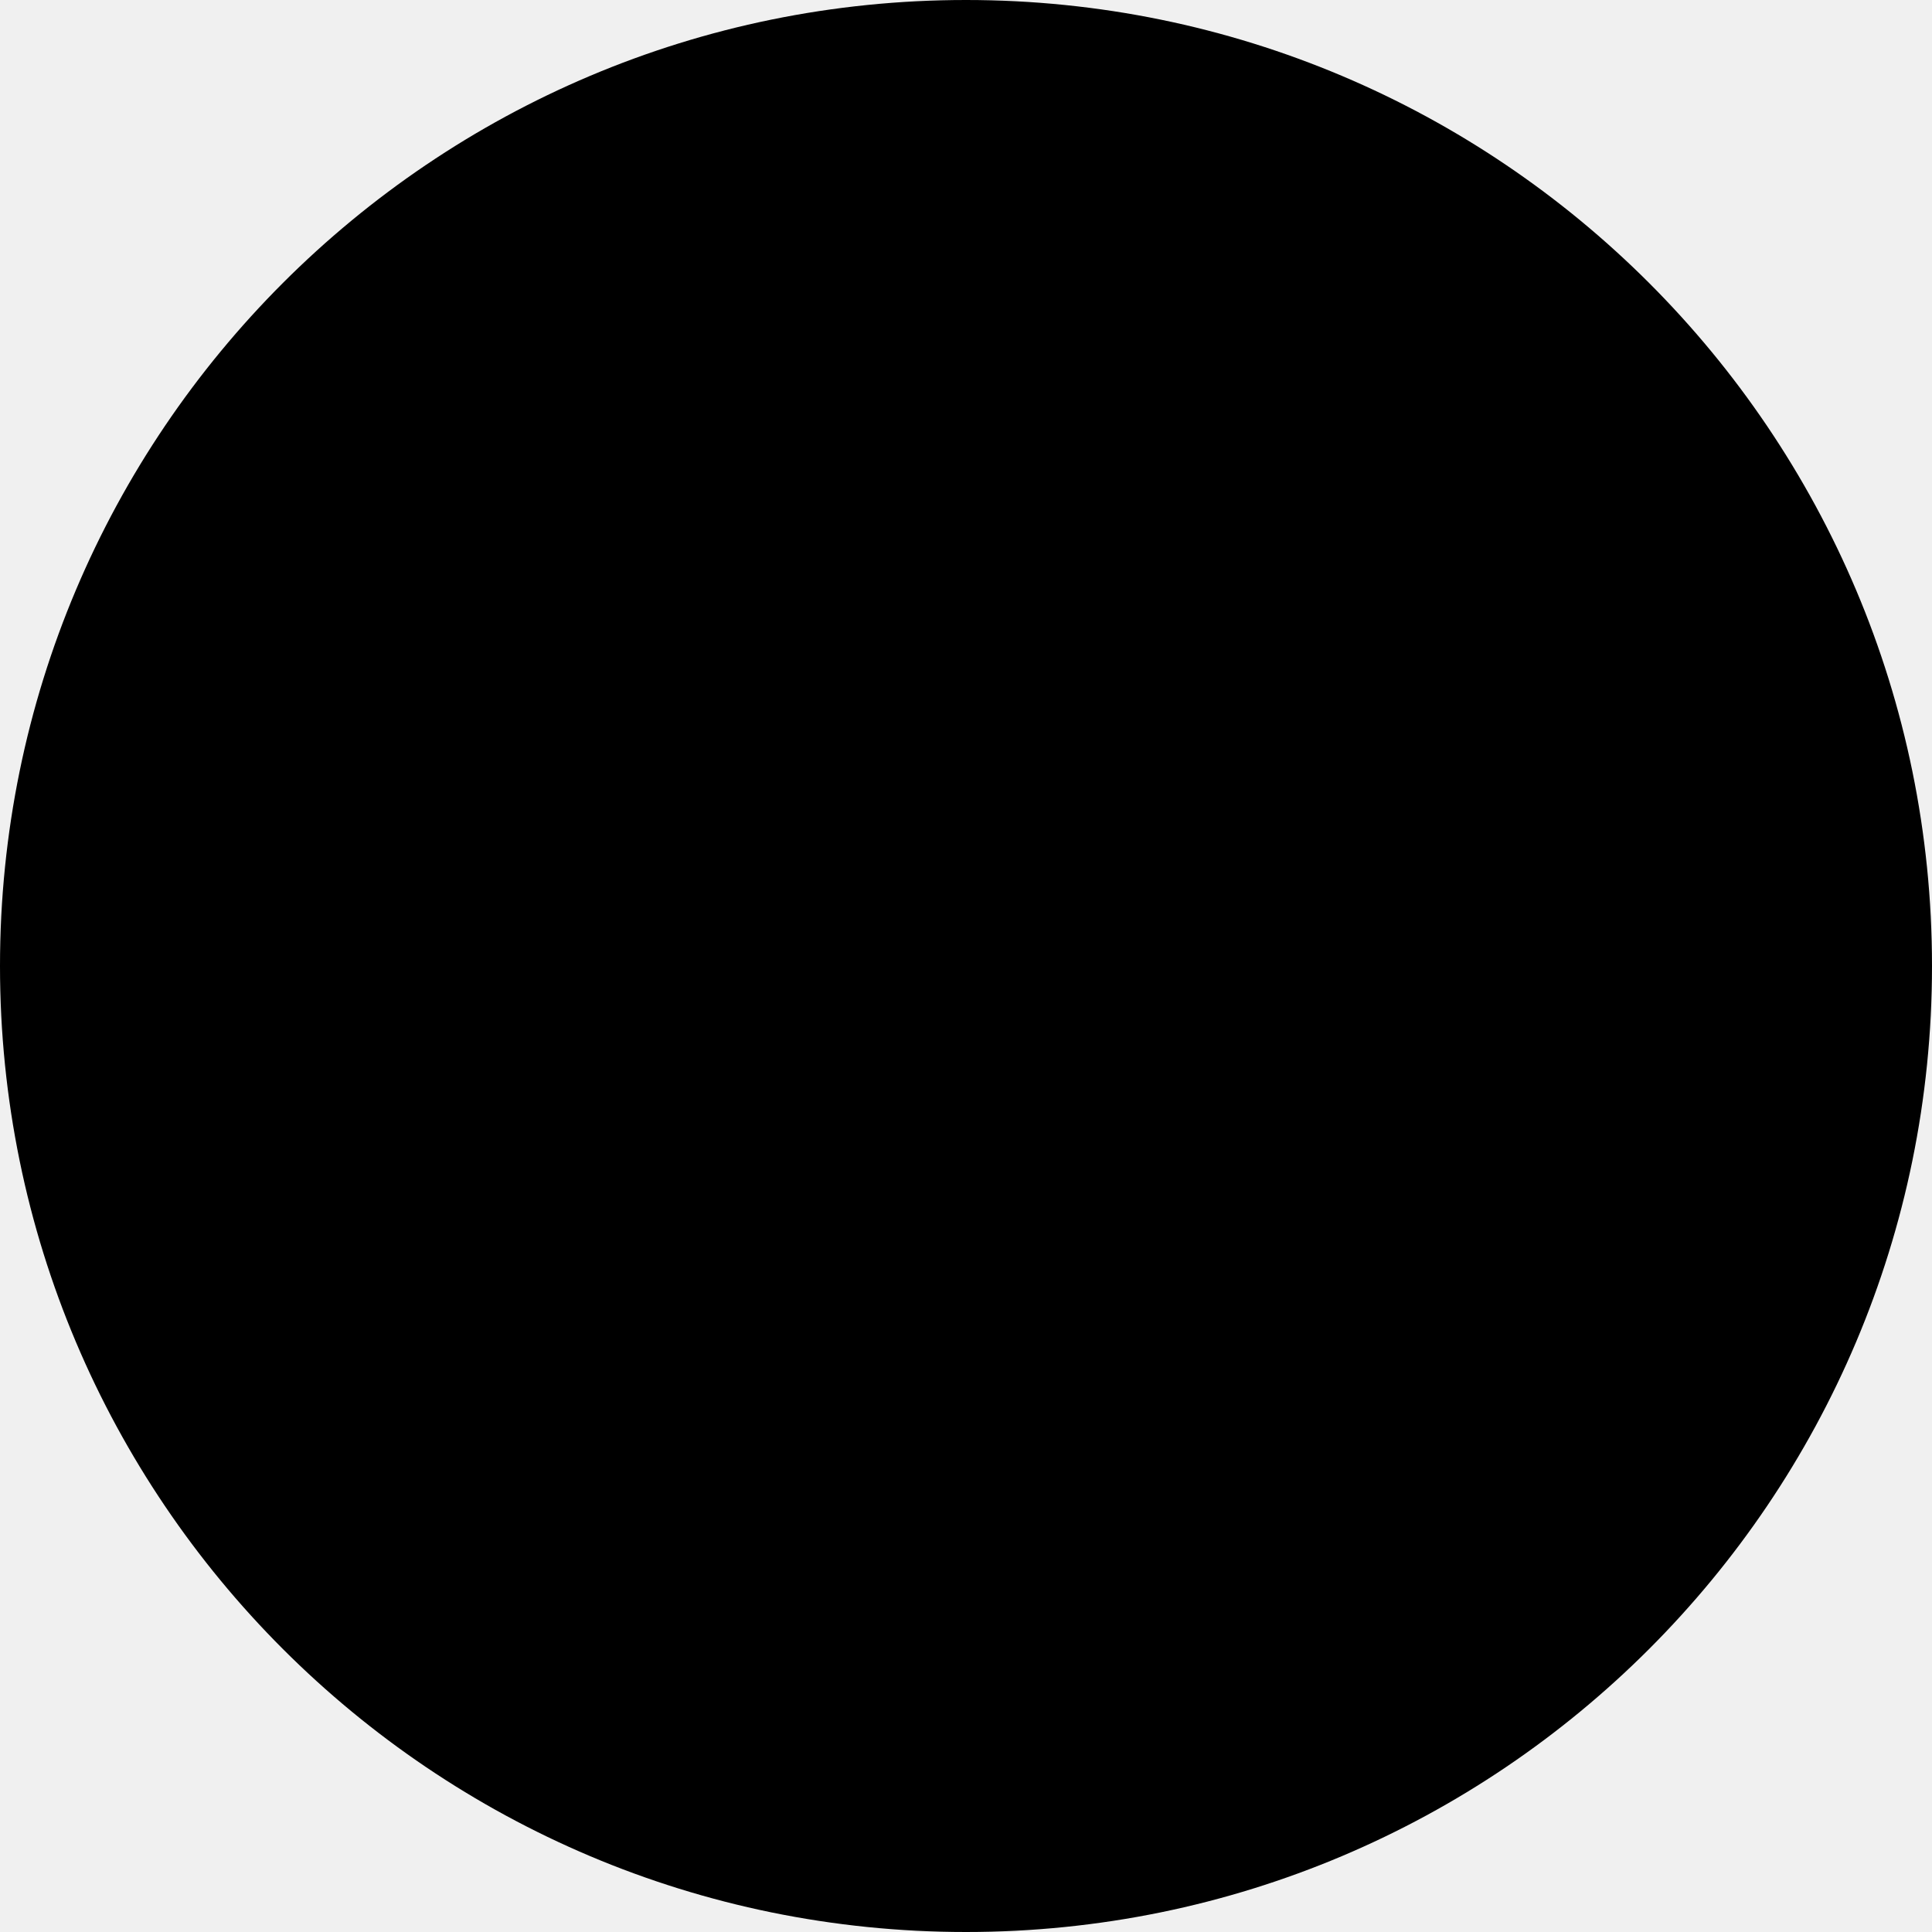
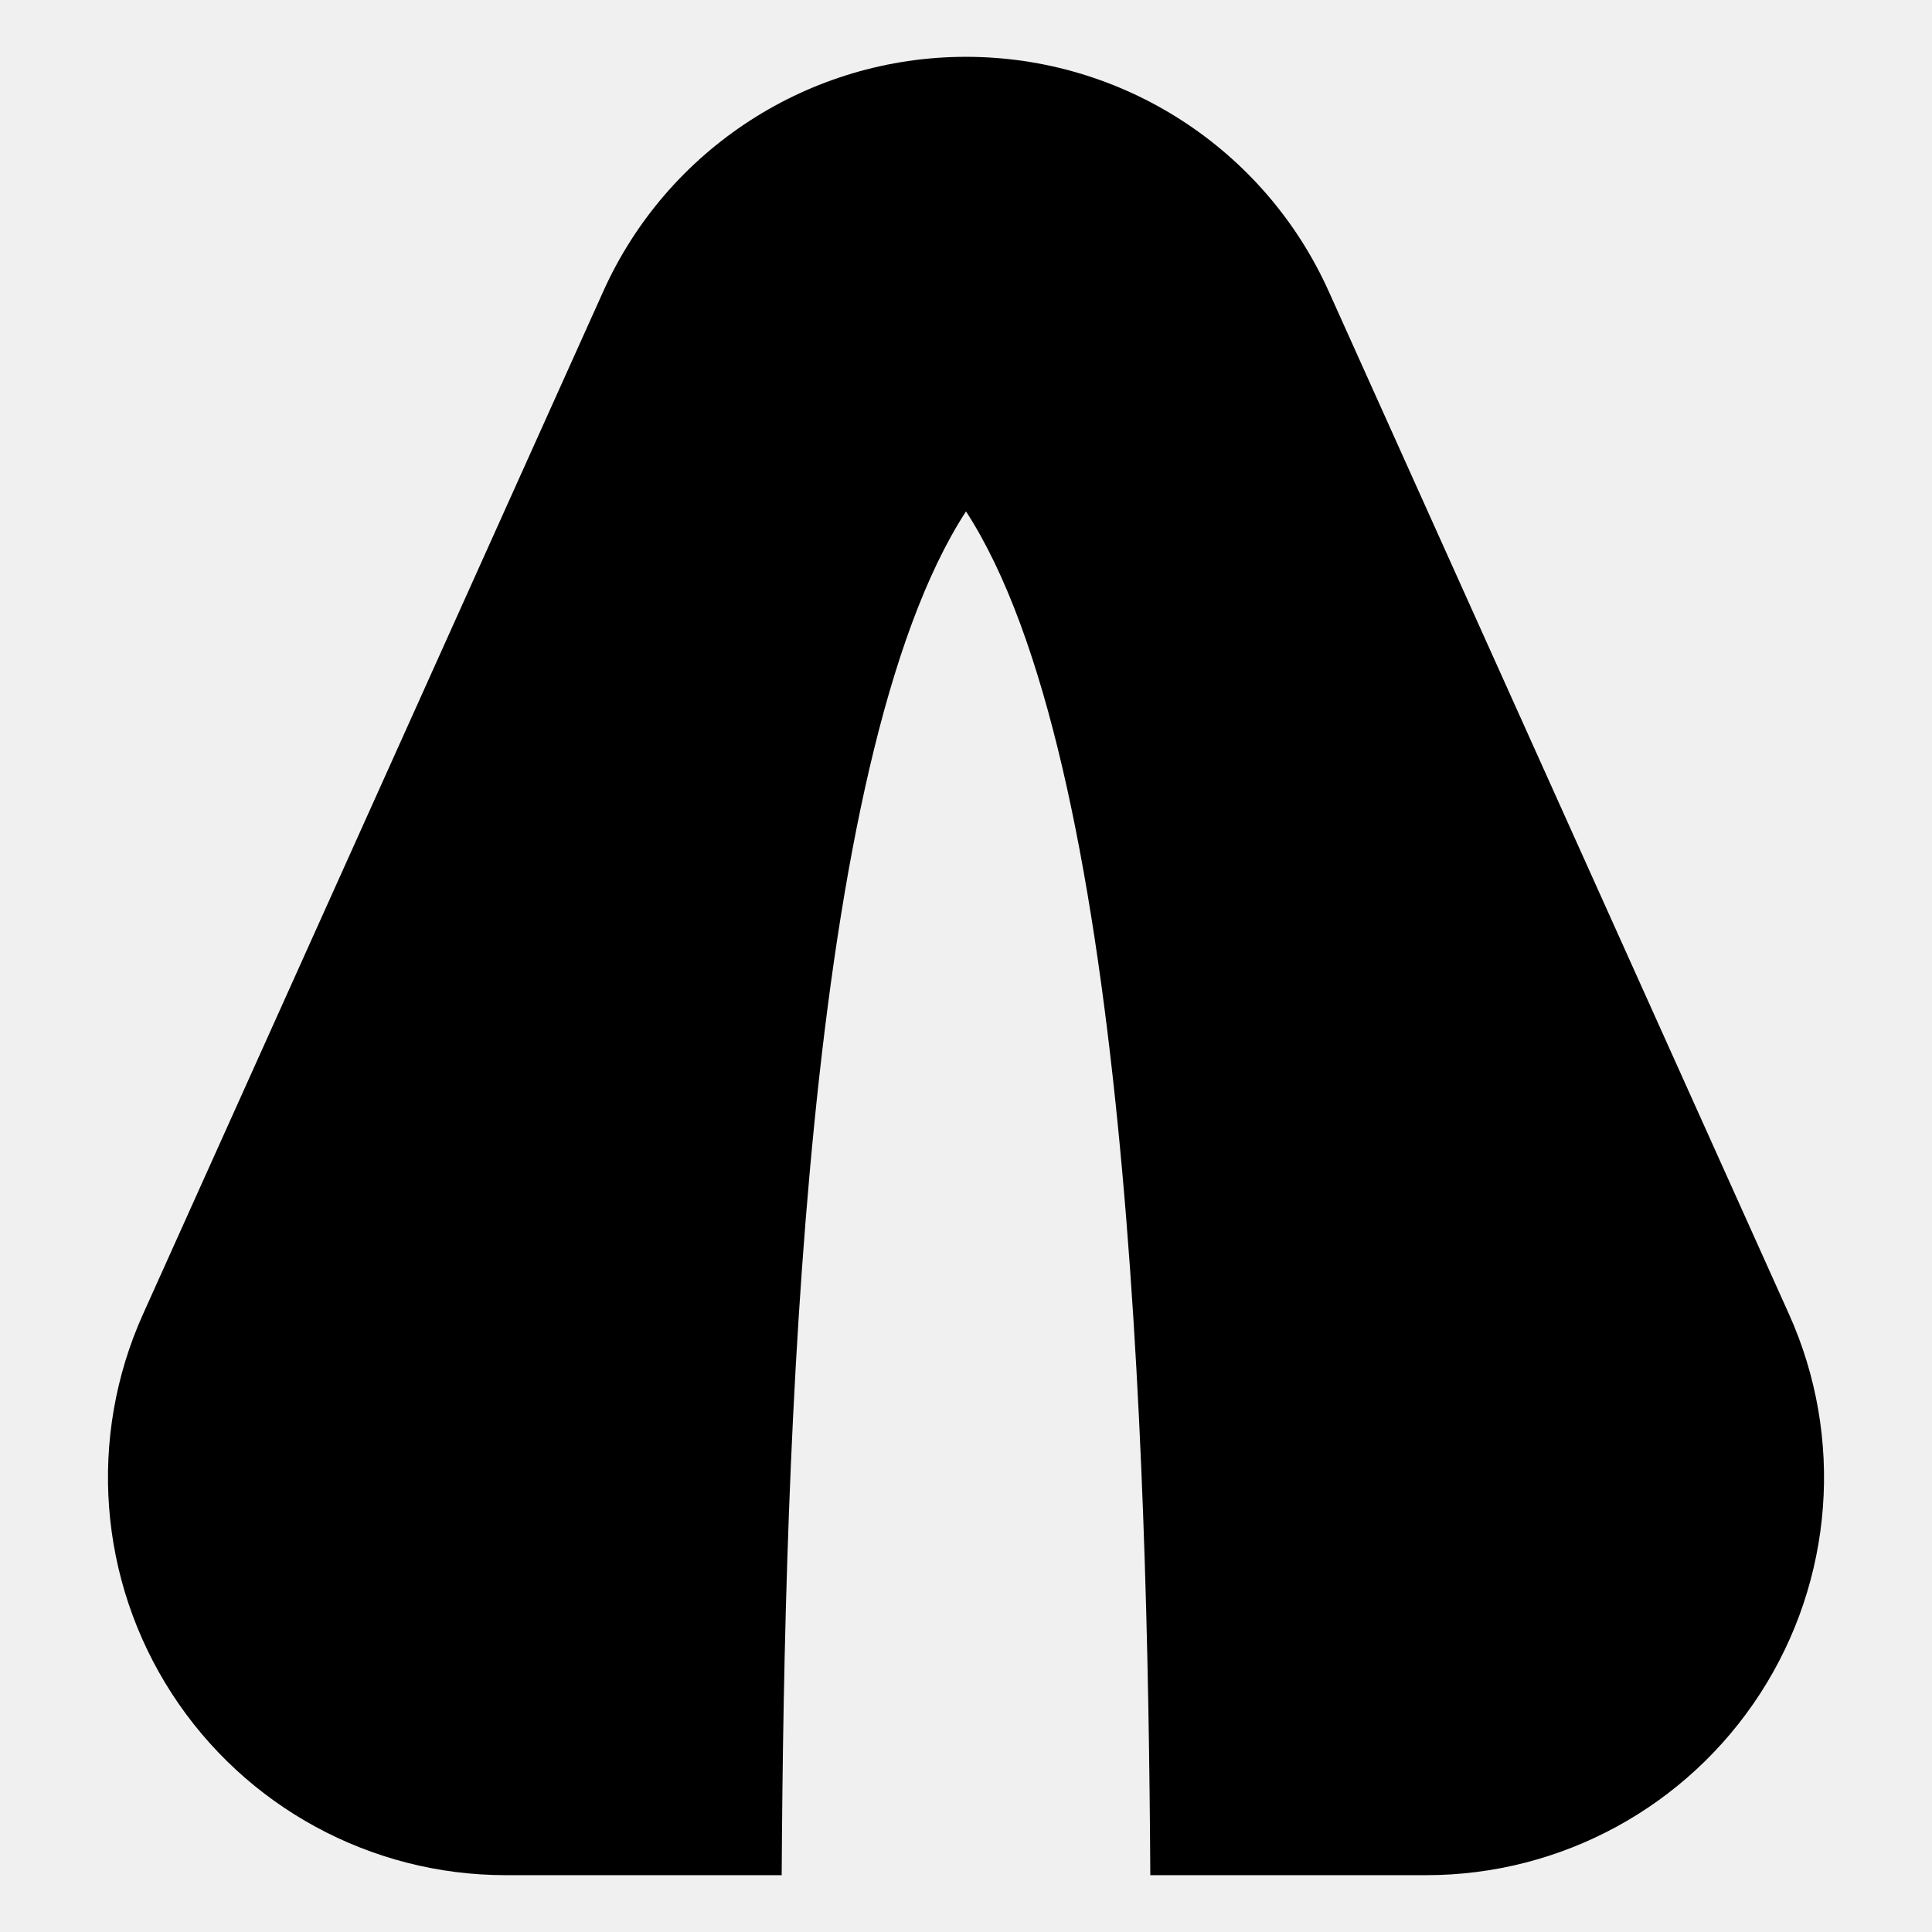
- <svg xmlns="http://www.w3.org/2000/svg" viewBox="0 0 100 100">
-   <circle cx="50" cy="50" r="50" fill="#000000" />
+ <svg xmlns="http://www.w3.org/2000/svg" viewBox="16 16 68 68" width="32" height="32">
+   <style>path{fill:#000}@media (prefers-color-scheme:dark){path{fill:#fff}}</style>
+   <path d="M62.767 26.255 L78.967 62.255 A14 14 0 0 1 66.2 82 L56.487 82 C56.396 66.739 55.679 42.737 50 34 C44.321 42.737 43.604 66.739 43.513 82 L33.8 82 A14 14 0 0 1 21.033 62.255 L37.233 26.255 A14 14 0 0 1 62.767 26.255 Z" />
</svg>
